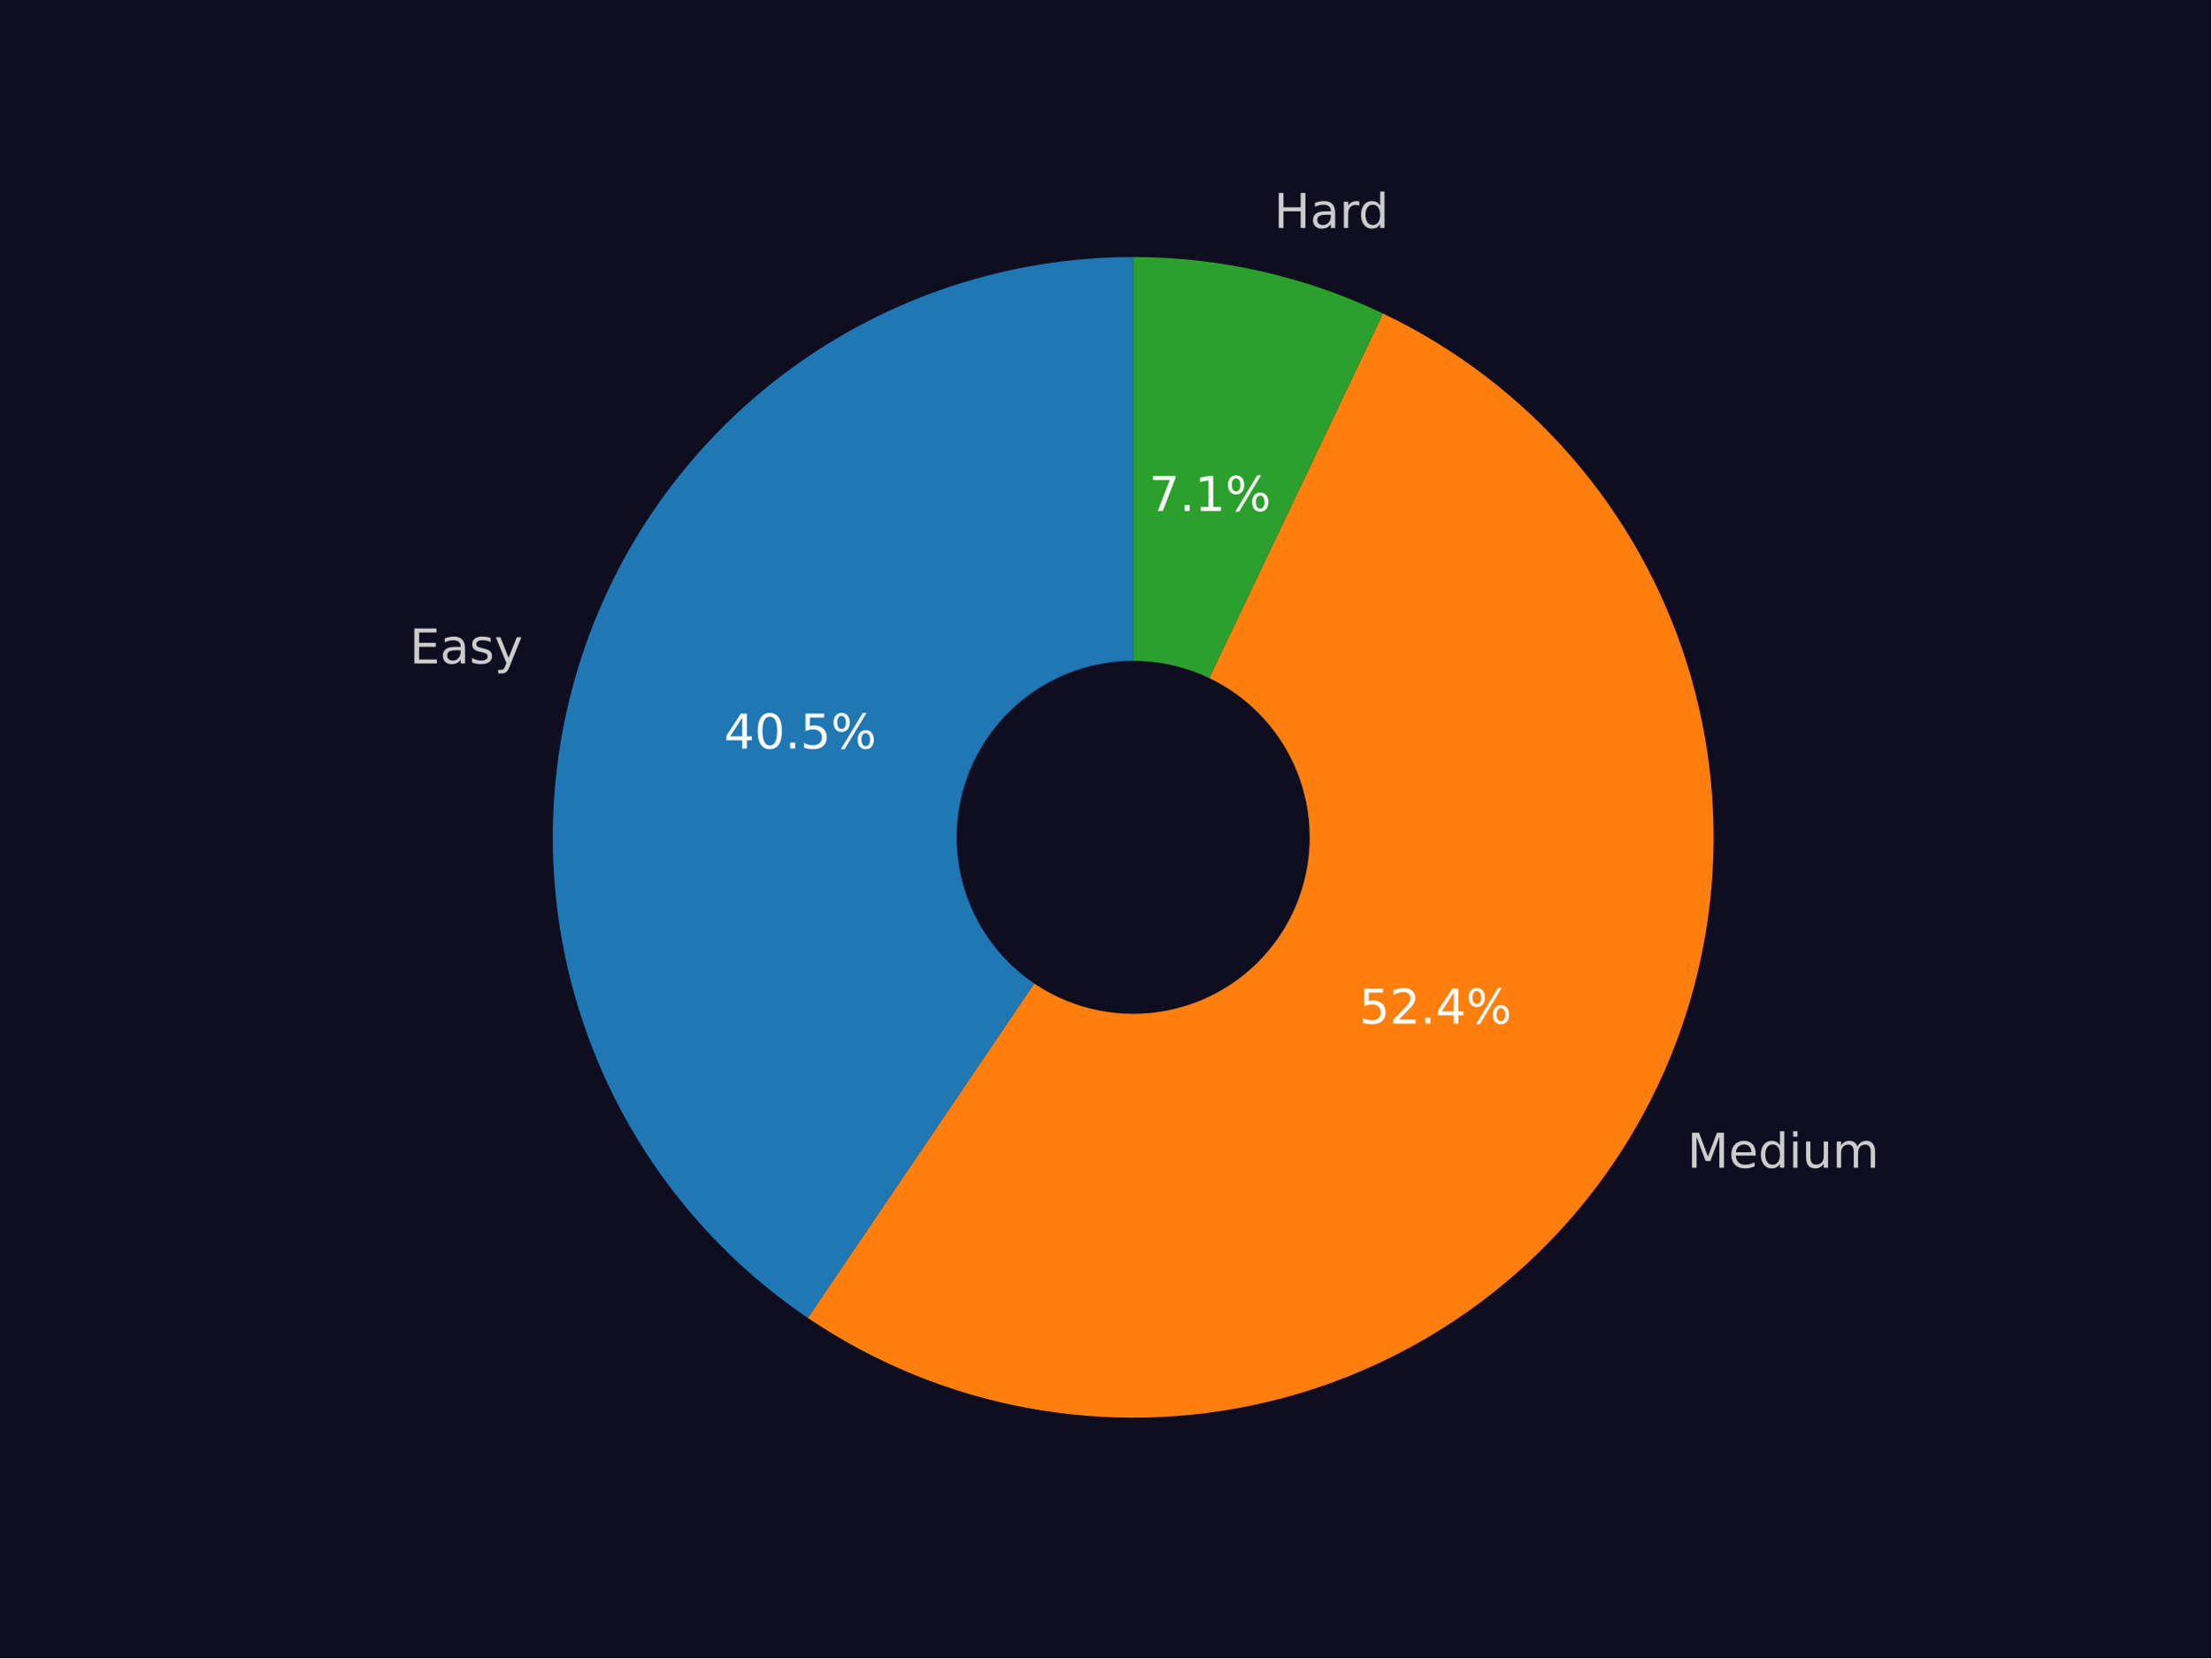
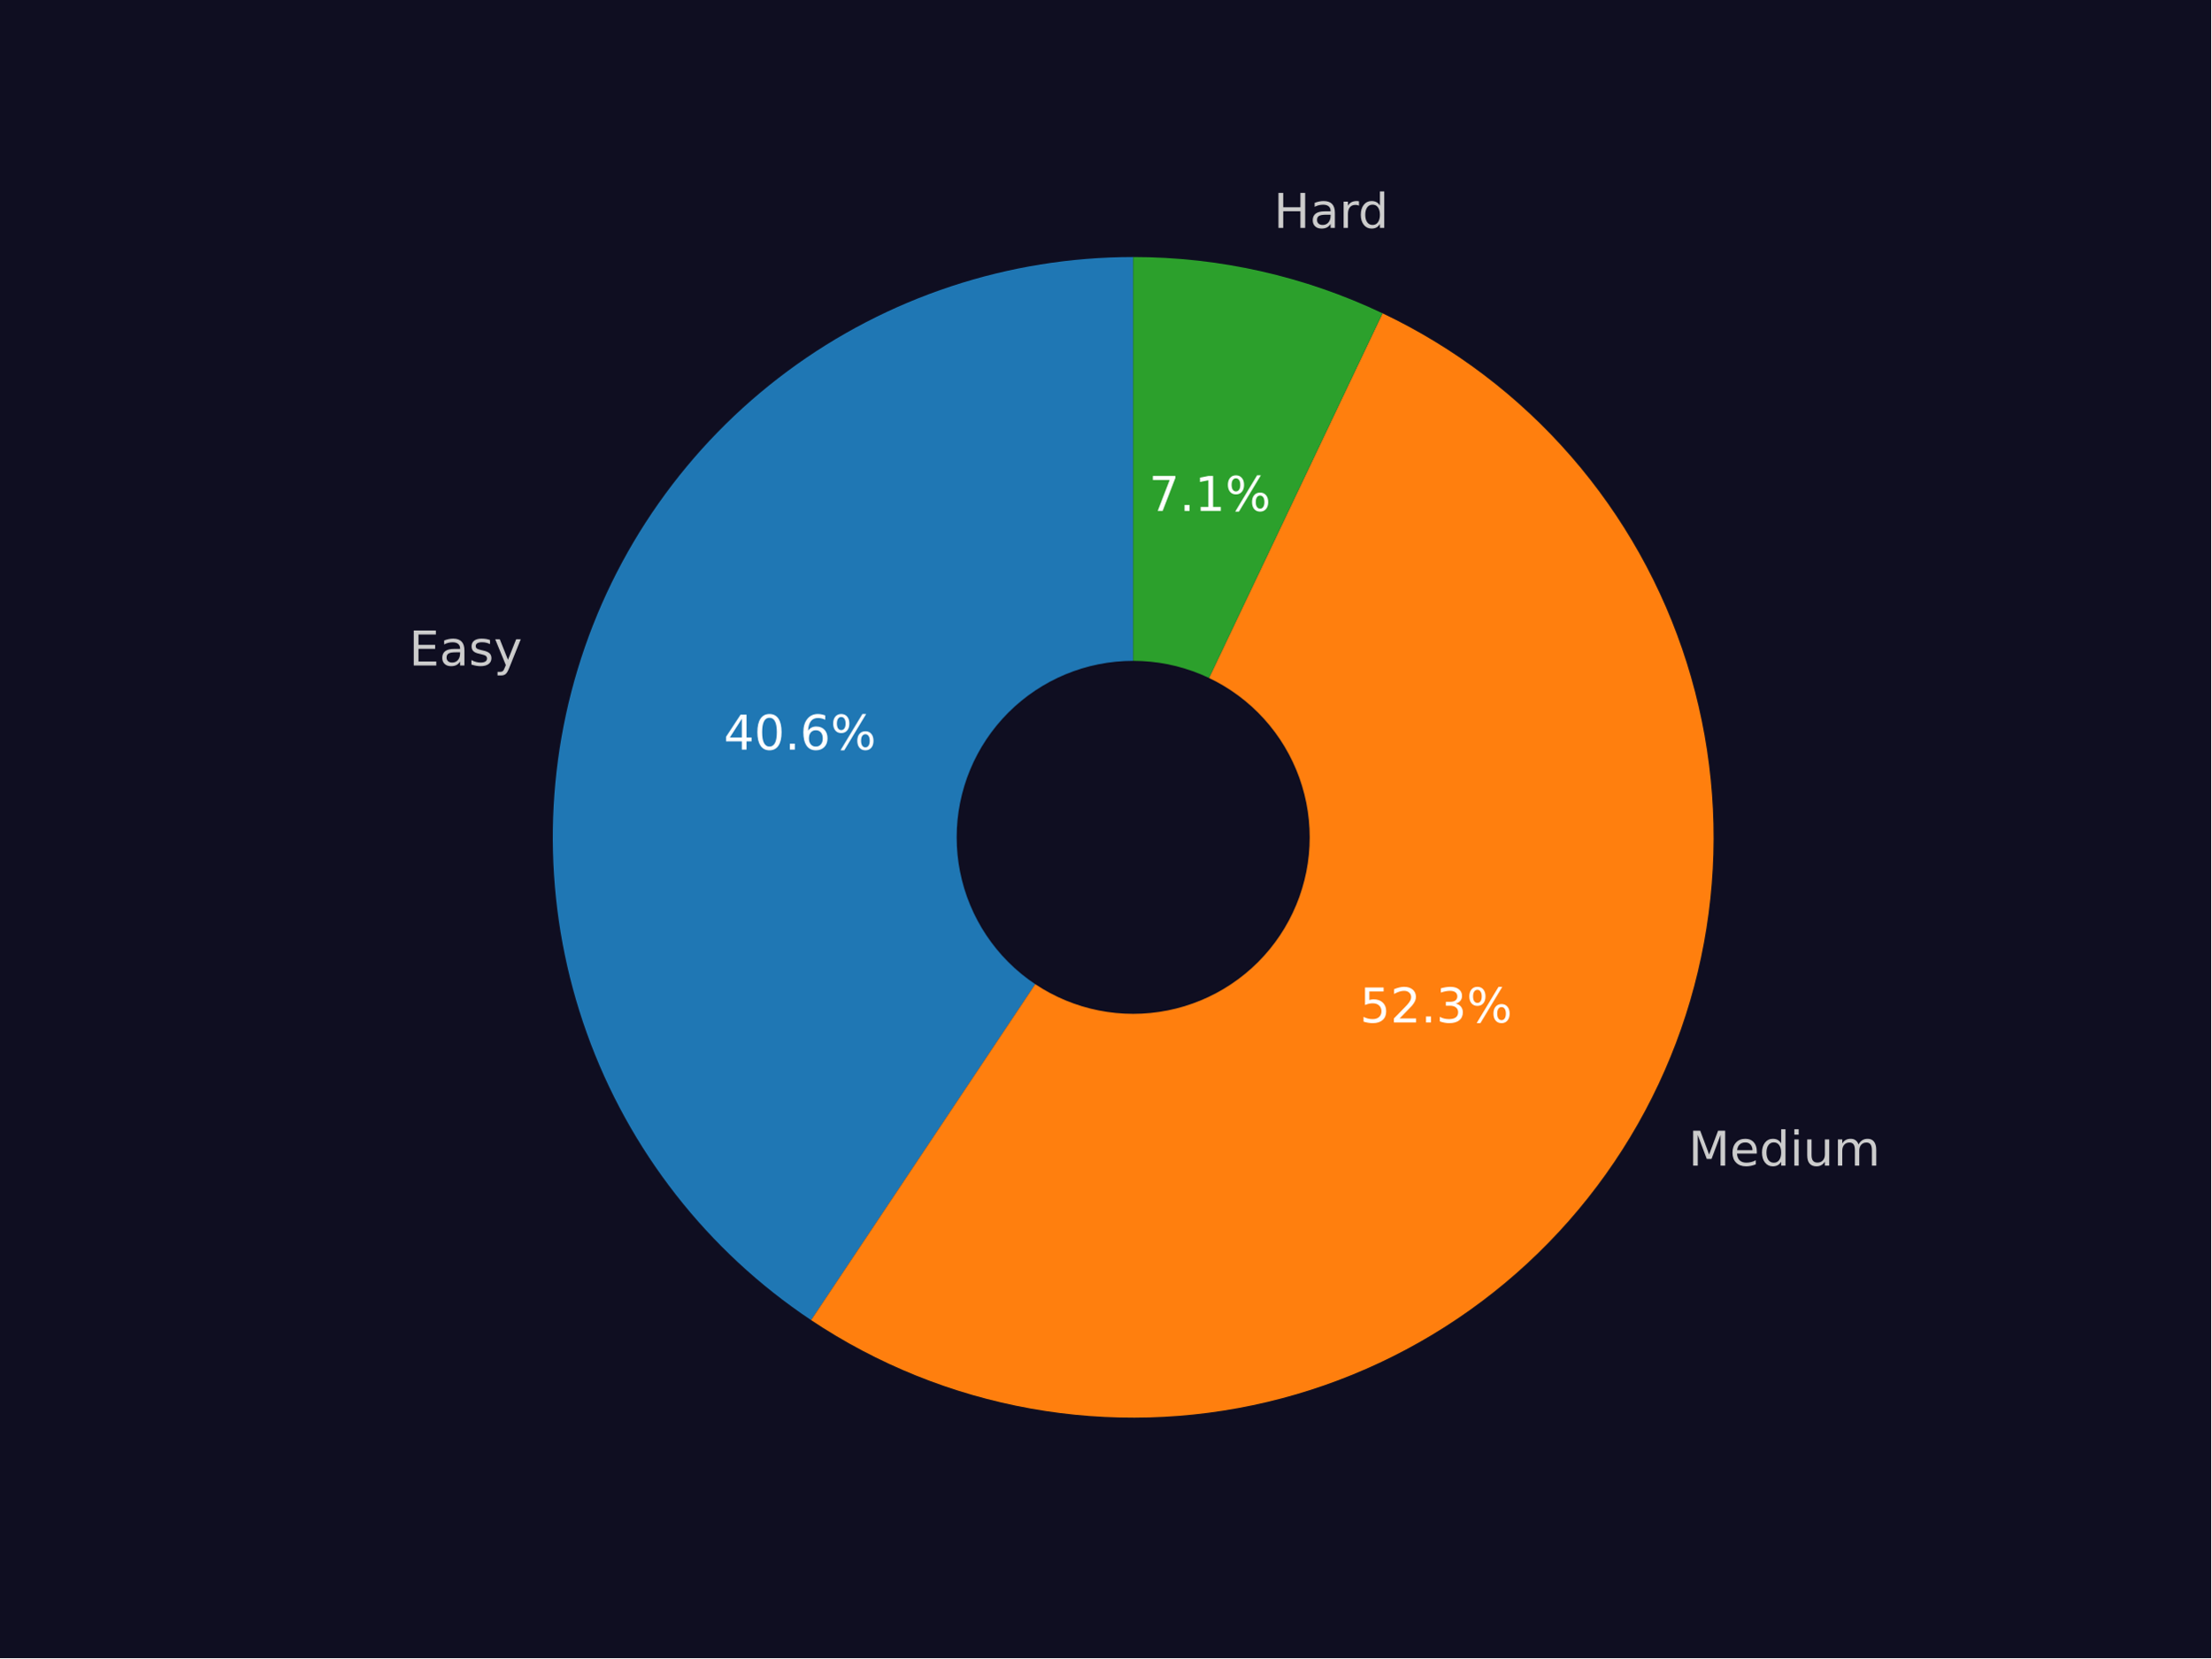
<svg xmlns="http://www.w3.org/2000/svg" xmlns:xlink="http://www.w3.org/1999/xlink" width="460.8pt" height="345.6pt" viewBox="0 0 460.8 345.6" version="1.1">
  <defs>
    <style type="text/css">*{stroke-linejoin: round; stroke-linecap: butt}</style>
  </defs>
  <g id="figure_1">
    <g id="patch_1">
      <path d="M 0 345.6  L 460.8 345.6  L 460.8 0  L 0 0  z " style="fill: #0f0e21" />
    </g>
    <g id="axes_1">
      <g id="patch_2">
-         <path d="M 236.16 53.568  C 210.275 53.568 185.061 61.877 164.247 77.266  C 143.434 92.655 128.099 114.325 120.512 139.073  C 112.925 163.821 113.479 190.363 122.091 214.773  C 130.703 239.183 146.928 260.196 168.365 274.704  L 236.16 174.528  z " style="fill: #1f77b4" />
+         <path d="M 236.16 53.568  C 210.206 53.568 184.93 61.921 164.087 77.385  C 143.244 92.848 127.921 114.617 120.396 139.455  C 112.871 164.293 113.536 190.906 122.292 215.337  C 131.048 239.769 147.438 260.745 169.028 275.149  L 236.16 174.528  z " style="fill: #1f77b4" />
      </g>
      <g id="patch_3">
-         <path d="M 168.365 274.704  C 182.153 284.035 197.72 290.42 214.089 293.457  C 230.458 296.495 247.279 296.121 263.497 292.358  C 279.715 288.596 294.983 281.525 308.342 271.59  C 321.701 261.655 332.867 249.068 341.137 234.619  C 349.408 220.17 354.608 204.168 356.409 187.618  C 358.211 171.067 356.576 154.321 351.608 138.431  C 346.64 122.541 338.444 107.846 327.535 95.27  C 316.626 82.693 303.237 72.503 288.209 65.339  L 236.16 174.528  z " style="fill: #ff7f0e" />
+         <path d="M 169.028 275.149  C 182.852 284.373 198.43 290.649 214.788 293.585  C 231.145 296.521 247.934 296.055 264.103 292.216  C 280.273 288.377 295.479 281.246 308.77 271.27  C 322.062 261.294 333.156 248.685 341.359 234.231  C 349.561 219.778 354.698 203.787 356.448 187.261  C 358.197 170.734 356.522 154.023 351.527 138.172  C 346.532 122.322 338.323 107.67 327.415 95.132  C 316.507 82.594 303.13 72.438 288.123 65.298  L 236.16 174.528  z " style="fill: #ff7f0e" />
      </g>
      <g id="patch_4">
-         <path d="M 288.209 65.339  C 280.105 61.476 271.597 58.528 262.841 56.547  C 254.086 54.567 245.136 53.568 236.16 53.568  L 236.16 174.528  z " style="fill: #2ca02c" />
+         <path d="M 288.123 65.298  C 280.031 61.449 271.536 58.51 262.795 56.537  C 254.054 54.564 245.121 53.568 236.16 53.568  L 236.16 174.528  z " style="fill: #2ca02c" />
      </g>
      <g id="patch_5">
-         <path d="M 236.16 210.816  C 245.783 210.816 255.014 206.993 261.819 200.188  C 268.624 193.383 272.448 184.152 272.448 174.528  C 272.448 164.904 268.624 155.674 261.819 148.869  C 255.014 142.064 245.783 138.24 236.16 138.24  C 226.536 138.24 217.305 142.064 210.5 148.869  C 203.695 155.674 199.872 164.904 199.872 174.528  C 199.872 184.152 203.695 193.383 210.5 200.188  C 217.305 206.993 226.536 210.816 236.16 210.816  z " clip-path="url(#p842c5017f8)" style="fill: #0f0e21; stroke: #0f0e21; stroke-linejoin: miter" />
+         <path d="M 236.16 210.816  C 245.783 210.816 255.014 206.993 261.819 200.188  C 268.624 193.383 272.448 184.152 272.448 174.528  C 272.448 164.904 268.624 155.674 261.819 148.869  C 255.014 142.064 245.783 138.24 236.16 138.24  C 226.536 138.24 217.305 142.064 210.5 148.869  C 203.695 155.674 199.872 164.904 199.872 174.528  C 199.872 184.152 203.695 193.383 210.5 200.188  C 217.305 206.993 226.536 210.816 236.16 210.816  z " clip-path="url(#p8c71bb0e33)" style="fill: #0f0e21; stroke: #0f0e21; stroke-linejoin: miter" />
      </g>
      <g id="matplotlib.axis_1" />
      <g id="matplotlib.axis_2" />
      <g id="text_1">
-         <g style="fill: #cccccc" transform="translate(85.37248 138.2873) scale(0.1 -0.1)">
+         <g style="fill: #cccccc" transform="translate(85.24444 138.7074) scale(0.1 -0.1)">
          <defs>
            <path id="DejaVuSans-45" d="M 628 4666  L 3578 4666  L 3578 4134  L 1259 4134  L 1259 2753  L 3481 2753  L 3481 2222  L 1259 2222  L 1259 531  L 3634 531  L 3634 0  L 628 0  L 628 4666  z " transform="scale(0.015625)" />
            <path id="DejaVuSans-61" d="M 2194 1759  Q 1497 1759 1228 1600  Q 959 1441 959 1056  Q 959 750 1161 570  Q 1363 391 1709 391  Q 2188 391 2477 730  Q 2766 1069 2766 1631  L 2766 1759  L 2194 1759  z M 3341 1997  L 3341 0  L 2766 0  L 2766 531  Q 2569 213 2275 61  Q 1981 -91 1556 -91  Q 1019 -91 701 211  Q 384 513 384 1019  Q 384 1609 779 1909  Q 1175 2209 1959 2209  L 2766 2209  L 2766 2266  Q 2766 2663 2505 2880  Q 2244 3097 1772 3097  Q 1472 3097 1187 3025  Q 903 2953 641 2809  L 641 3341  Q 956 3463 1253 3523  Q 1550 3584 1831 3584  Q 2591 3584 2966 3190  Q 3341 2797 3341 1997  z " transform="scale(0.015625)" />
            <path id="DejaVuSans-73" d="M 2834 3397  L 2834 2853  Q 2591 2978 2328 3040  Q 2066 3103 1784 3103  Q 1356 3103 1142 2972  Q 928 2841 928 2578  Q 928 2378 1081 2264  Q 1234 2150 1697 2047  L 1894 2003  Q 2506 1872 2764 1633  Q 3022 1394 3022 966  Q 3022 478 2636 193  Q 2250 -91 1575 -91  Q 1294 -91 989 -36  Q 684 19 347 128  L 347 722  Q 666 556 975 473  Q 1284 391 1588 391  Q 1994 391 2212 530  Q 2431 669 2431 922  Q 2431 1156 2273 1281  Q 2116 1406 1581 1522  L 1381 1569  Q 847 1681 609 1914  Q 372 2147 372 2553  Q 372 3047 722 3315  Q 1072 3584 1716 3584  Q 2034 3584 2315 3537  Q 2597 3491 2834 3397  z " transform="scale(0.015625)" />
            <path id="DejaVuSans-79" d="M 2059 -325  Q 1816 -950 1584 -1140  Q 1353 -1331 966 -1331  L 506 -1331  L 506 -850  L 844 -850  Q 1081 -850 1212 -737  Q 1344 -625 1503 -206  L 1606 56  L 191 3500  L 800 3500  L 1894 763  L 2988 3500  L 3597 3500  L 2059 -325  z " transform="scale(0.015625)" />
          </defs>
          <use xlink:href="#DejaVuSans-45" />
          <use xlink:href="#DejaVuSans-61" x="63.184" />
          <use xlink:href="#DejaVuSans-73" x="124.463" />
          <use xlink:href="#DejaVuSans-79" x="176.562" />
        </g>
      </g>
      <g id="text_2">
-         <g style="fill: #ffffff" transform="translate(150.8875 156.0146) scale(0.1 -0.1)">
+         <g style="fill: #ffffff" transform="translate(150.8177 156.2438) scale(0.1 -0.1)">
          <defs>
            <path id="DejaVuSans-34" d="M 2419 4116  L 825 1625  L 2419 1625  L 2419 4116  z M 2253 4666  L 3047 4666  L 3047 1625  L 3713 1625  L 3713 1100  L 3047 1100  L 3047 0  L 2419 0  L 2419 1100  L 313 1100  L 313 1709  L 2253 4666  z " transform="scale(0.015625)" />
            <path id="DejaVuSans-30" d="M 2034 4250  Q 1547 4250 1301 3770  Q 1056 3291 1056 2328  Q 1056 1369 1301 889  Q 1547 409 2034 409  Q 2525 409 2770 889  Q 3016 1369 3016 2328  Q 3016 3291 2770 3770  Q 2525 4250 2034 4250  z M 2034 4750  Q 2819 4750 3233 4129  Q 3647 3509 3647 2328  Q 3647 1150 3233 529  Q 2819 -91 2034 -91  Q 1250 -91 836 529  Q 422 1150 422 2328  Q 422 3509 836 4129  Q 1250 4750 2034 4750  z " transform="scale(0.015625)" />
            <path id="DejaVuSans-2e" d="M 684 794  L 1344 794  L 1344 0  L 684 0  L 684 794  z " transform="scale(0.015625)" />
-             <path id="DejaVuSans-35" d="M 691 4666  L 3169 4666  L 3169 4134  L 1269 4134  L 1269 2991  Q 1406 3038 1543 3061  Q 1681 3084 1819 3084  Q 2600 3084 3056 2656  Q 3513 2228 3513 1497  Q 3513 744 3044 326  Q 2575 -91 1722 -91  Q 1428 -91 1123 -41  Q 819 9 494 109  L 494 744  Q 775 591 1075 516  Q 1375 441 1709 441  Q 2250 441 2565 725  Q 2881 1009 2881 1497  Q 2881 1984 2565 2268  Q 2250 2553 1709 2553  Q 1456 2553 1204 2497  Q 953 2441 691 2322  L 691 4666  z " transform="scale(0.015625)" />
+             <path id="DejaVuSans-36" d="M 2113 2584  Q 1688 2584 1439 2293  Q 1191 2003 1191 1497  Q 1191 994 1439 701  Q 1688 409 2113 409  Q 2538 409 2786 701  Q 3034 994 3034 1497  Q 3034 2003 2786 2293  Q 2538 2584 2113 2584  z M 3366 4563  L 3366 3988  Q 3128 4100 2886 4159  Q 2644 4219 2406 4219  Q 1781 4219 1451 3797  Q 1122 3375 1075 2522  Q 1259 2794 1537 2939  Q 1816 3084 2150 3084  Q 2853 3084 3261 2657  Q 3669 2231 3669 1497  Q 3669 778 3244 343  Q 2819 -91 2113 -91  Q 1303 -91 875 529  Q 447 1150 447 2328  Q 447 3434 972 4092  Q 1497 4750 2381 4750  Q 2619 4750 2861 4703  Q 3103 4656 3366 4563  z " transform="scale(0.015625)" />
            <path id="DejaVuSans-25" d="M 4653 2053  Q 4381 2053 4226 1822  Q 4072 1591 4072 1178  Q 4072 772 4226 539  Q 4381 306 4653 306  Q 4919 306 5073 539  Q 5228 772 5228 1178  Q 5228 1588 5073 1820  Q 4919 2053 4653 2053  z M 4653 2450  Q 5147 2450 5437 2106  Q 5728 1763 5728 1178  Q 5728 594 5436 251  Q 5144 -91 4653 -91  Q 4153 -91 3862 251  Q 3572 594 3572 1178  Q 3572 1766 3864 2108  Q 4156 2450 4653 2450  z M 1428 4353  Q 1159 4353 1004 4120  Q 850 3888 850 3481  Q 850 3069 1003 2837  Q 1156 2606 1428 2606  Q 1700 2606 1854 2837  Q 2009 3069 2009 3481  Q 2009 3884 1853 4118  Q 1697 4353 1428 4353  z M 4250 4750  L 4750 4750  L 1831 -91  L 1331 -91  L 4250 4750  z M 1428 4750  Q 1922 4750 2215 4408  Q 2509 4066 2509 3481  Q 2509 2891 2217 2550  Q 1925 2209 1428 2209  Q 931 2209 642 2551  Q 353 2894 353 3481  Q 353 4063 643 4406  Q 934 4750 1428 4750  z " transform="scale(0.015625)" />
          </defs>
          <use xlink:href="#DejaVuSans-34" />
          <use xlink:href="#DejaVuSans-30" x="63.623" />
          <use xlink:href="#DejaVuSans-2e" x="127.246" />
-           <use xlink:href="#DejaVuSans-35" x="159.033" />
+           <use xlink:href="#DejaVuSans-36" x="159.033" />
          <use xlink:href="#DejaVuSans-25" x="222.656" />
        </g>
      </g>
      <g id="text_3">
-         <g style="fill: #cccccc" transform="translate(351.6353 243.3878) scale(0.1 -0.1)">
+         <g style="fill: #cccccc" transform="translate(351.8786 242.9608) scale(0.1 -0.1)">
          <defs>
            <path id="DejaVuSans-4d" d="M 628 4666  L 1569 4666  L 2759 1491  L 3956 4666  L 4897 4666  L 4897 0  L 4281 0  L 4281 4097  L 3078 897  L 2444 897  L 1241 4097  L 1241 0  L 628 0  L 628 4666  z " transform="scale(0.015625)" />
            <path id="DejaVuSans-65" d="M 3597 1894  L 3597 1613  L 953 1613  Q 991 1019 1311 708  Q 1631 397 2203 397  Q 2534 397 2845 478  Q 3156 559 3463 722  L 3463 178  Q 3153 47 2828 -22  Q 2503 -91 2169 -91  Q 1331 -91 842 396  Q 353 884 353 1716  Q 353 2575 817 3079  Q 1281 3584 2069 3584  Q 2775 3584 3186 3129  Q 3597 2675 3597 1894  z M 3022 2063  Q 3016 2534 2758 2815  Q 2500 3097 2075 3097  Q 1594 3097 1305 2825  Q 1016 2553 972 2059  L 3022 2063  z " transform="scale(0.015625)" />
            <path id="DejaVuSans-64" d="M 2906 2969  L 2906 4863  L 3481 4863  L 3481 0  L 2906 0  L 2906 525  Q 2725 213 2448 61  Q 2172 -91 1784 -91  Q 1150 -91 751 415  Q 353 922 353 1747  Q 353 2572 751 3078  Q 1150 3584 1784 3584  Q 2172 3584 2448 3432  Q 2725 3281 2906 2969  z M 947 1747  Q 947 1113 1208 752  Q 1469 391 1925 391  Q 2381 391 2643 752  Q 2906 1113 2906 1747  Q 2906 2381 2643 2742  Q 2381 3103 1925 3103  Q 1469 3103 1208 2742  Q 947 2381 947 1747  z " transform="scale(0.015625)" />
            <path id="DejaVuSans-69" d="M 603 3500  L 1178 3500  L 1178 0  L 603 0  L 603 3500  z M 603 4863  L 1178 4863  L 1178 4134  L 603 4134  L 603 4863  z " transform="scale(0.015625)" />
            <path id="DejaVuSans-75" d="M 544 1381  L 544 3500  L 1119 3500  L 1119 1403  Q 1119 906 1312 657  Q 1506 409 1894 409  Q 2359 409 2629 706  Q 2900 1003 2900 1516  L 2900 3500  L 3475 3500  L 3475 0  L 2900 0  L 2900 538  Q 2691 219 2414 64  Q 2138 -91 1772 -91  Q 1169 -91 856 284  Q 544 659 544 1381  z M 1991 3584  L 1991 3584  z " transform="scale(0.015625)" />
            <path id="DejaVuSans-6d" d="M 3328 2828  Q 3544 3216 3844 3400  Q 4144 3584 4550 3584  Q 5097 3584 5394 3201  Q 5691 2819 5691 2113  L 5691 0  L 5113 0  L 5113 2094  Q 5113 2597 4934 2840  Q 4756 3084 4391 3084  Q 3944 3084 3684 2787  Q 3425 2491 3425 1978  L 3425 0  L 2847 0  L 2847 2094  Q 2847 2600 2669 2842  Q 2491 3084 2119 3084  Q 1678 3084 1418 2786  Q 1159 2488 1159 1978  L 1159 0  L 581 0  L 581 3500  L 1159 3500  L 1159 2956  Q 1356 3278 1631 3431  Q 1906 3584 2284 3584  Q 2666 3584 2933 3390  Q 3200 3197 3328 2828  z " transform="scale(0.015625)" />
          </defs>
          <use xlink:href="#DejaVuSans-4d" />
          <use xlink:href="#DejaVuSans-65" x="86.279" />
          <use xlink:href="#DejaVuSans-64" x="147.803" />
          <use xlink:href="#DejaVuSans-69" x="211.279" />
          <use xlink:href="#DejaVuSans-75" x="239.062" />
          <use xlink:href="#DejaVuSans-6d" x="302.441" />
        </g>
      </g>
      <g id="text_4">
-         <g style="fill: #ffffff" transform="translate(283.2627 213.3422) scale(0.1 -0.1)">
+         <g style="fill: #ffffff" transform="translate(283.3954 213.1093) scale(0.1 -0.1)">
          <defs>
+             <path id="DejaVuSans-35" d="M 691 4666  L 3169 4666  L 3169 4134  L 1269 4134  L 1269 2991  Q 1406 3038 1543 3061  Q 1681 3084 1819 3084  Q 2600 3084 3056 2656  Q 3513 2228 3513 1497  Q 3513 744 3044 326  Q 2575 -91 1722 -91  Q 1428 -91 1123 -41  Q 819 9 494 109  L 494 744  Q 775 591 1075 516  Q 1375 441 1709 441  Q 2250 441 2565 725  Q 2881 1009 2881 1497  Q 2881 1984 2565 2268  Q 2250 2553 1709 2553  Q 1456 2553 1204 2497  Q 953 2441 691 2322  L 691 4666  z " transform="scale(0.015625)" />
            <path id="DejaVuSans-32" d="M 1228 531  L 3431 531  L 3431 0  L 469 0  L 469 531  Q 828 903 1448 1529  Q 2069 2156 2228 2338  Q 2531 2678 2651 2914  Q 2772 3150 2772 3378  Q 2772 3750 2511 3984  Q 2250 4219 1831 4219  Q 1534 4219 1204 4116  Q 875 4013 500 3803  L 500 4441  Q 881 4594 1212 4672  Q 1544 4750 1819 4750  Q 2544 4750 2975 4387  Q 3406 4025 3406 3419  Q 3406 3131 3298 2873  Q 3191 2616 2906 2266  Q 2828 2175 2409 1742  Q 1991 1309 1228 531  z " transform="scale(0.015625)" />
+             <path id="DejaVuSans-33" d="M 2597 2516  Q 3050 2419 3304 2112  Q 3559 1806 3559 1356  Q 3559 666 3084 287  Q 2609 -91 1734 -91  Q 1441 -91 1130 -33  Q 819 25 488 141  L 488 750  Q 750 597 1062 519  Q 1375 441 1716 441  Q 2309 441 2620 675  Q 2931 909 2931 1356  Q 2931 1769 2642 2001  Q 2353 2234 1838 2234  L 1294 2234  L 1294 2753  L 1863 2753  Q 2328 2753 2575 2939  Q 2822 3125 2822 3475  Q 2822 3834 2567 4026  Q 2313 4219 1838 4219  Q 1578 4219 1281 4162  Q 984 4106 628 3988  L 628 4550  Q 988 4650 1302 4700  Q 1616 4750 1894 4750  Q 2613 4750 3031 4423  Q 3450 4097 3450 3541  Q 3450 3153 3228 2886  Q 3006 2619 2597 2516  z " transform="scale(0.015625)" />
          </defs>
          <use xlink:href="#DejaVuSans-35" />
          <use xlink:href="#DejaVuSans-32" x="63.623" />
          <use xlink:href="#DejaVuSans-2e" x="127.246" />
-           <use xlink:href="#DejaVuSans-34" x="159.033" />
+           <use xlink:href="#DejaVuSans-33" x="159.033" />
          <use xlink:href="#DejaVuSans-25" x="222.656" />
        </g>
      </g>
      <g id="text_5">
-         <g style="fill: #cccccc" transform="translate(265.5096 47.50882) scale(0.1 -0.1)">
+         <g style="fill: #cccccc" transform="translate(265.4586 47.49731) scale(0.1 -0.1)">
          <defs>
            <path id="DejaVuSans-48" d="M 628 4666  L 1259 4666  L 1259 2753  L 3553 2753  L 3553 4666  L 4184 4666  L 4184 0  L 3553 0  L 3553 2222  L 1259 2222  L 1259 0  L 628 0  L 628 4666  z " transform="scale(0.015625)" />
            <path id="DejaVuSans-72" d="M 2631 2963  Q 2534 3019 2420 3045  Q 2306 3072 2169 3072  Q 1681 3072 1420 2755  Q 1159 2438 1159 1844  L 1159 0  L 581 0  L 581 3500  L 1159 3500  L 1159 2956  Q 1341 3275 1631 3429  Q 1922 3584 2338 3584  Q 2397 3584 2469 3576  Q 2541 3569 2628 3553  L 2631 2963  z " transform="scale(0.015625)" />
          </defs>
          <use xlink:href="#DejaVuSans-48" />
          <use xlink:href="#DejaVuSans-61" x="75.195" />
          <use xlink:href="#DejaVuSans-72" x="136.475" />
          <use xlink:href="#DejaVuSans-64" x="175.838" />
        </g>
      </g>
      <g id="text_6">
-         <g style="fill: #ffffff" transform="translate(239.4663 106.4991) scale(0.1 -0.1)">
+         <g style="fill: #ffffff" transform="translate(239.4385 106.4928) scale(0.1 -0.1)">
          <defs>
            <path id="DejaVuSans-37" d="M 525 4666  L 3525 4666  L 3525 4397  L 1831 0  L 1172 0  L 2766 4134  L 525 4134  L 525 4666  z " transform="scale(0.015625)" />
            <path id="DejaVuSans-31" d="M 794 531  L 1825 531  L 1825 4091  L 703 3866  L 703 4441  L 1819 4666  L 2450 4666  L 2450 531  L 3481 531  L 3481 0  L 794 0  L 794 531  z " transform="scale(0.015625)" />
          </defs>
          <use xlink:href="#DejaVuSans-37" />
          <use xlink:href="#DejaVuSans-2e" x="63.623" />
          <use xlink:href="#DejaVuSans-31" x="95.41" />
          <use xlink:href="#DejaVuSans-25" x="159.033" />
        </g>
      </g>
    </g>
  </g>
  <defs>
-     <clipPath id="p842c5017f8">
+     <clipPath id="p8c71bb0e33">
      <rect x="57.6" y="41.472" width="357.12" height="266.112" />
    </clipPath>
  </defs>
</svg>
